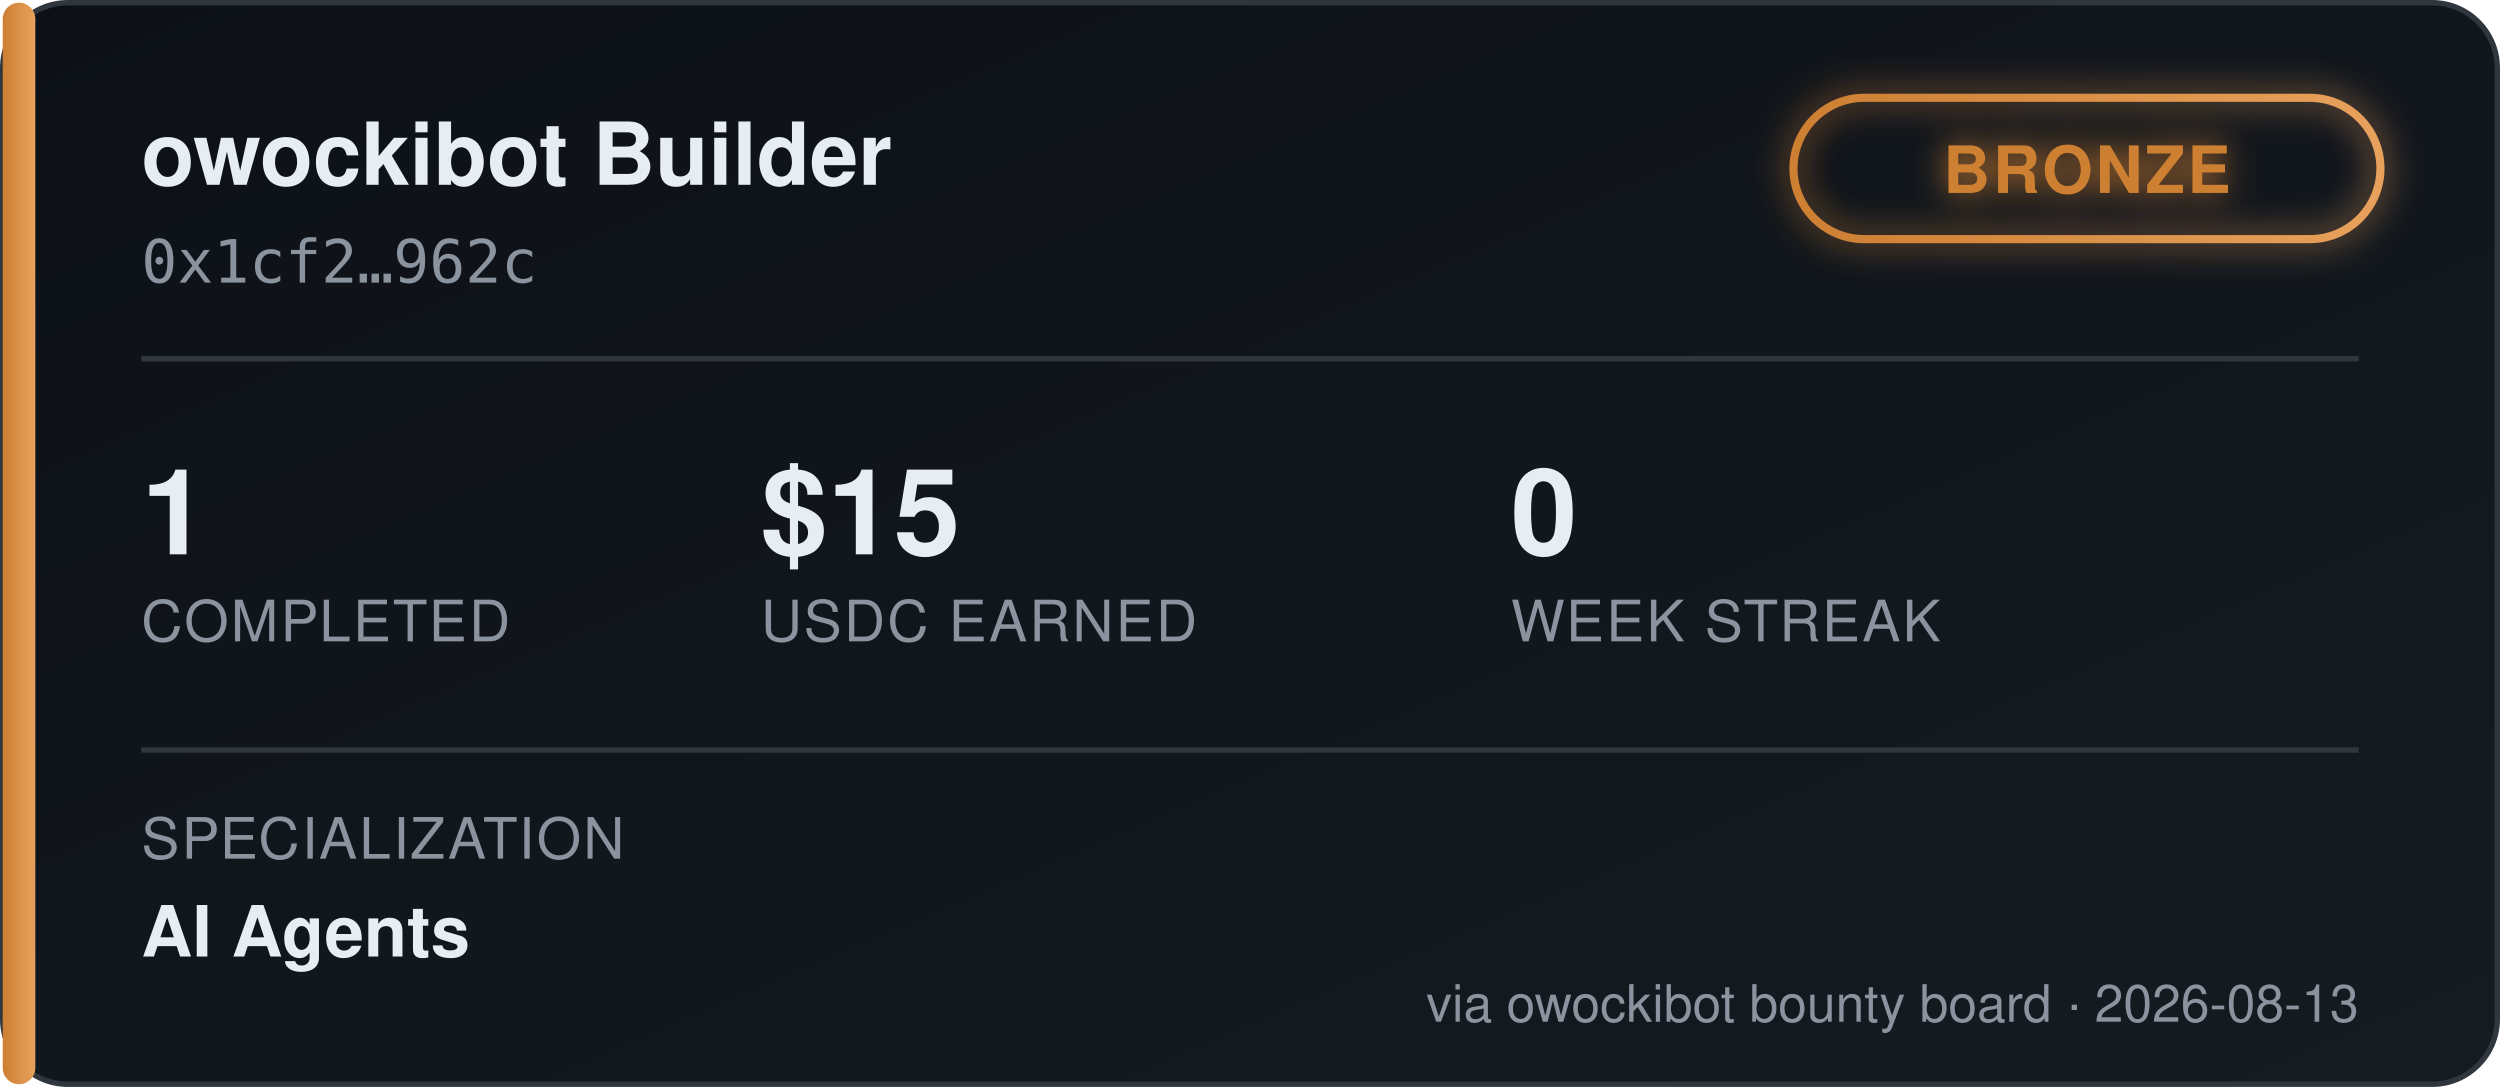
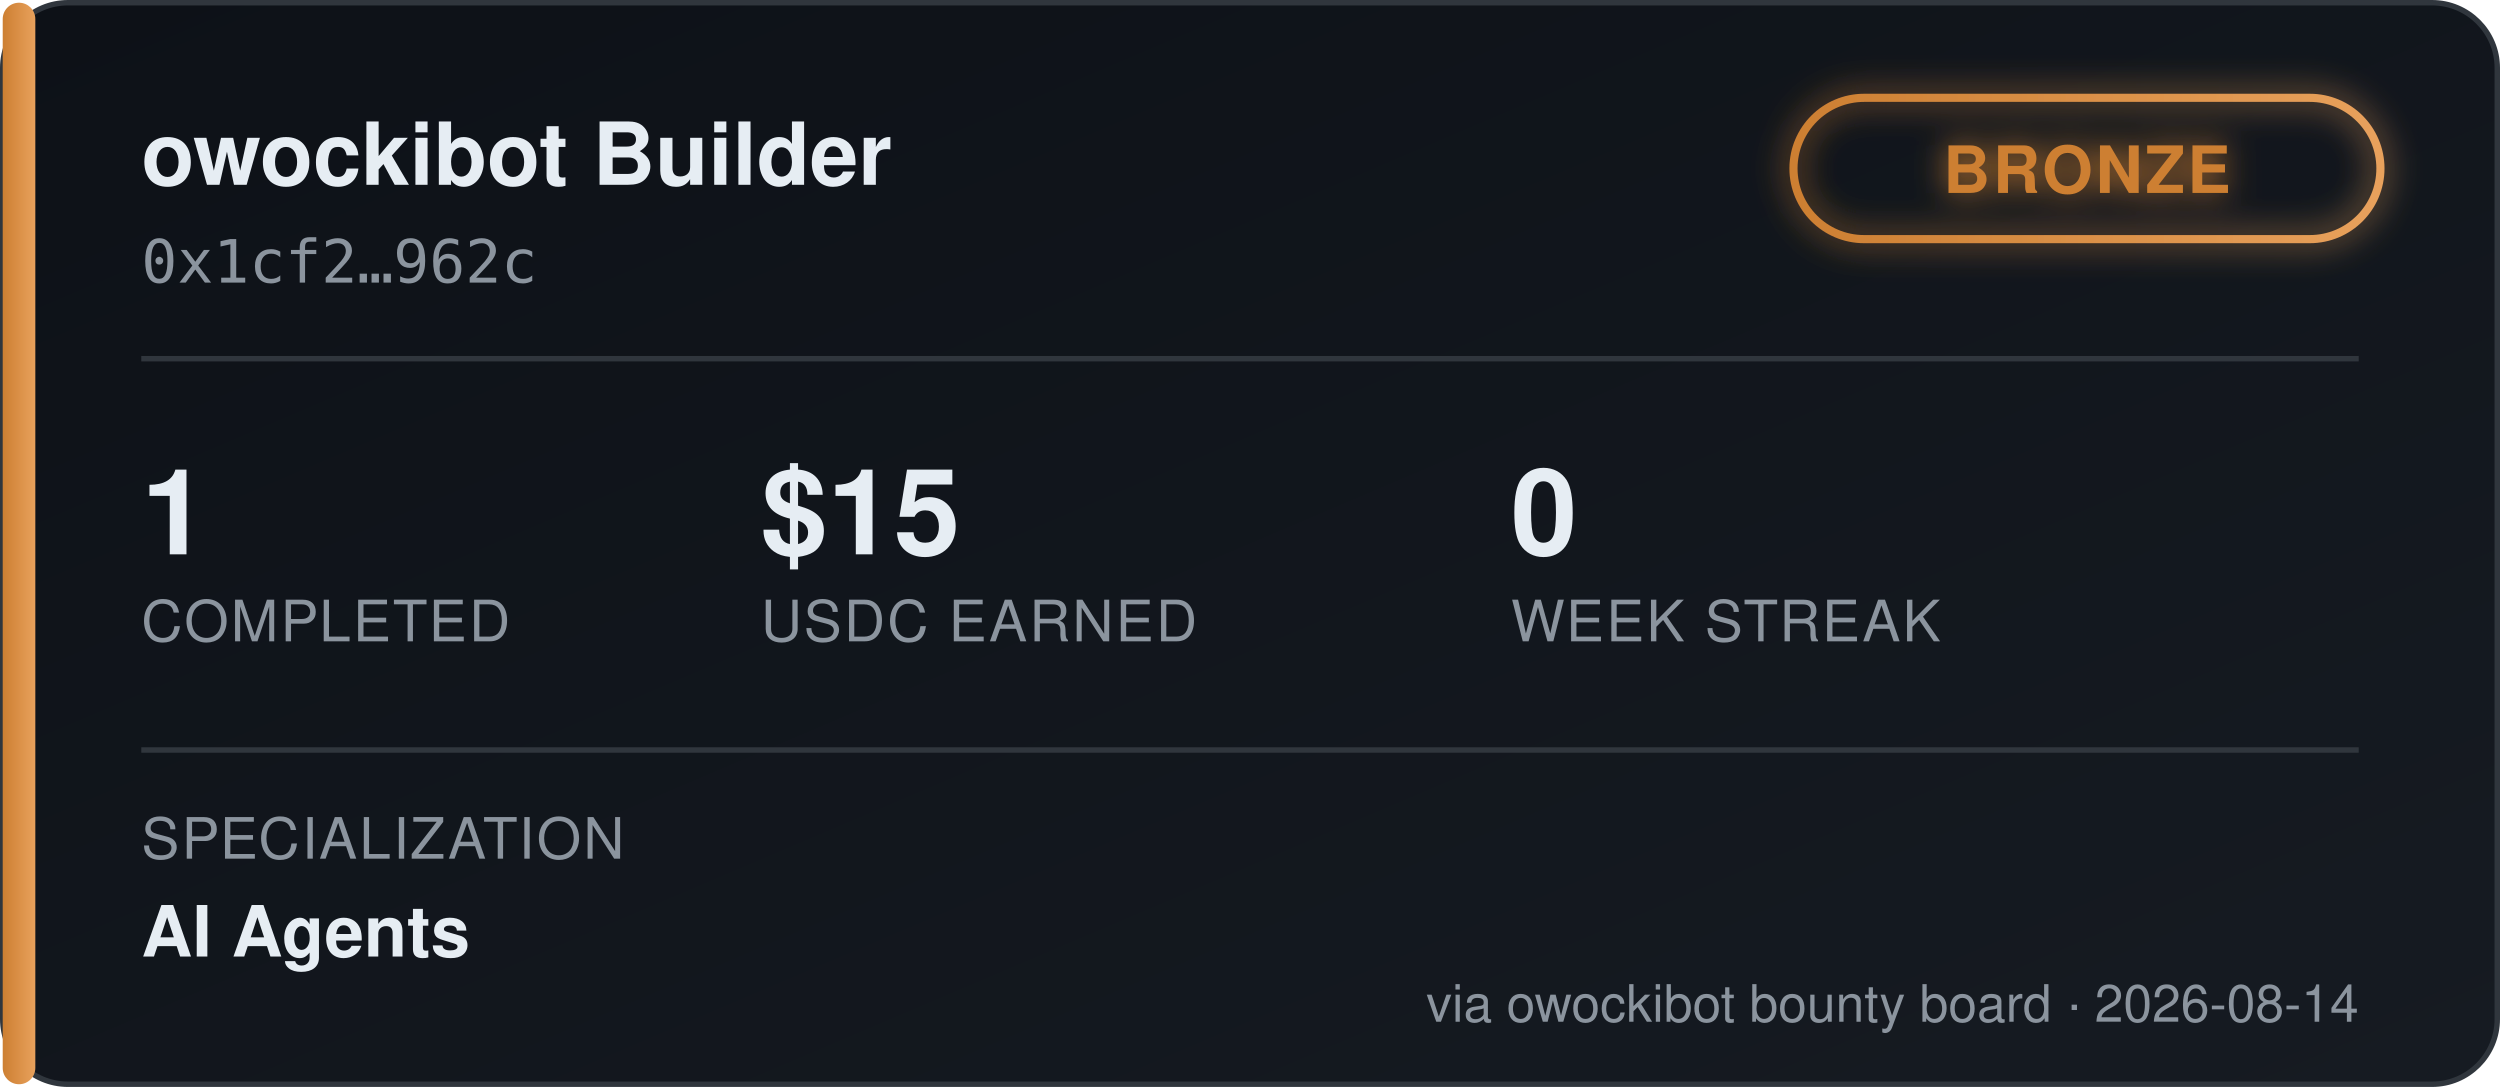
<svg xmlns="http://www.w3.org/2000/svg" width="460" height="200" viewBox="0 0 460 200" font-family="'Segoe UI', Helvetica, Arial, sans-serif">
  <defs>
    <linearGradient id="bgGrad" x1="0" y1="0" x2="1" y2="1">
      <stop offset="0%" stop-color="#0d1117" />
      <stop offset="100%" stop-color="#161b22" />
    </linearGradient>
    <linearGradient id="tierGrad" x1="0" y1="0" x2="1" y2="0">
      <stop offset="0%" stop-color="#cd7f32" />
      <stop offset="100%" stop-color="#e8a15c" />
    </linearGradient>
    <filter id="glow" x="-50%" y="-50%" width="200%" height="200%">
      <feGaussianBlur stdDeviation="3" result="blur" />
      <feMerge>
        <feMergeNode in="blur" />
        <feMergeNode in="SourceGraphic" />
      </feMerge>
    </filter>
  </defs>
  <rect x="0.5" y="0.5" width="459" height="199" rx="12" fill="url(#bgGrad)" stroke="#30363d" />
  <rect x="0.5" y="0.5" width="6" height="199" rx="3" fill="url(#tierGrad)" />
  <text x="26" y="34" fill="#e6edf3" font-size="16" font-weight="700">owockibot Builder</text>
  <text x="26" y="52" fill="#8b949e" font-size="11" font-family="monospace">0x1cf2…962c</text>
  <g transform="translate(330, 18)" filter="url(#glow)">
    <rect x="0" y="0" width="108" height="26" rx="13" fill="none" stroke="url(#tierGrad)" stroke-width="1.5" />
    <text x="54" y="17.5" fill="#cd7f32" font-size="12" font-weight="700" text-anchor="middle" letter-spacing="0.5">BRONZE</text>
  </g>
  <line x1="26" y1="66" x2="434" y2="66" stroke="#30363d" stroke-width="1" />
  <g font-size="22" font-weight="700" fill="#e6edf3">
    <text x="26" y="102">1</text>
    <text x="140" y="102">$15</text>
    <text x="278" y="102">0</text>
  </g>
  <g font-size="10.5" fill="#8b949e" letter-spacing="0.4">
    <text x="26" y="118">COMPLETED</text>
    <text x="140" y="118">USDC EARNED</text>
    <text x="278" y="118">WEEK STREAK</text>
  </g>
  <line x1="26" y1="138" x2="434" y2="138" stroke="#30363d" stroke-width="1" />
  <text x="26" y="158" fill="#8b949e" font-size="10.5" letter-spacing="0.4">SPECIALIZATION</text>
  <text x="26" y="176" fill="#e6edf3" font-size="13" font-weight="600">AI Agents</text>
-   <text x="434" y="188" fill="#8b949e" font-size="9.5" text-anchor="end">via owockibot bounty board · 2026-08-13</text>
+   <text x="434" y="188" fill="#8b949e" font-size="9.5" text-anchor="end">via owockibot bounty board · 2026-08-14</text>
</svg>
